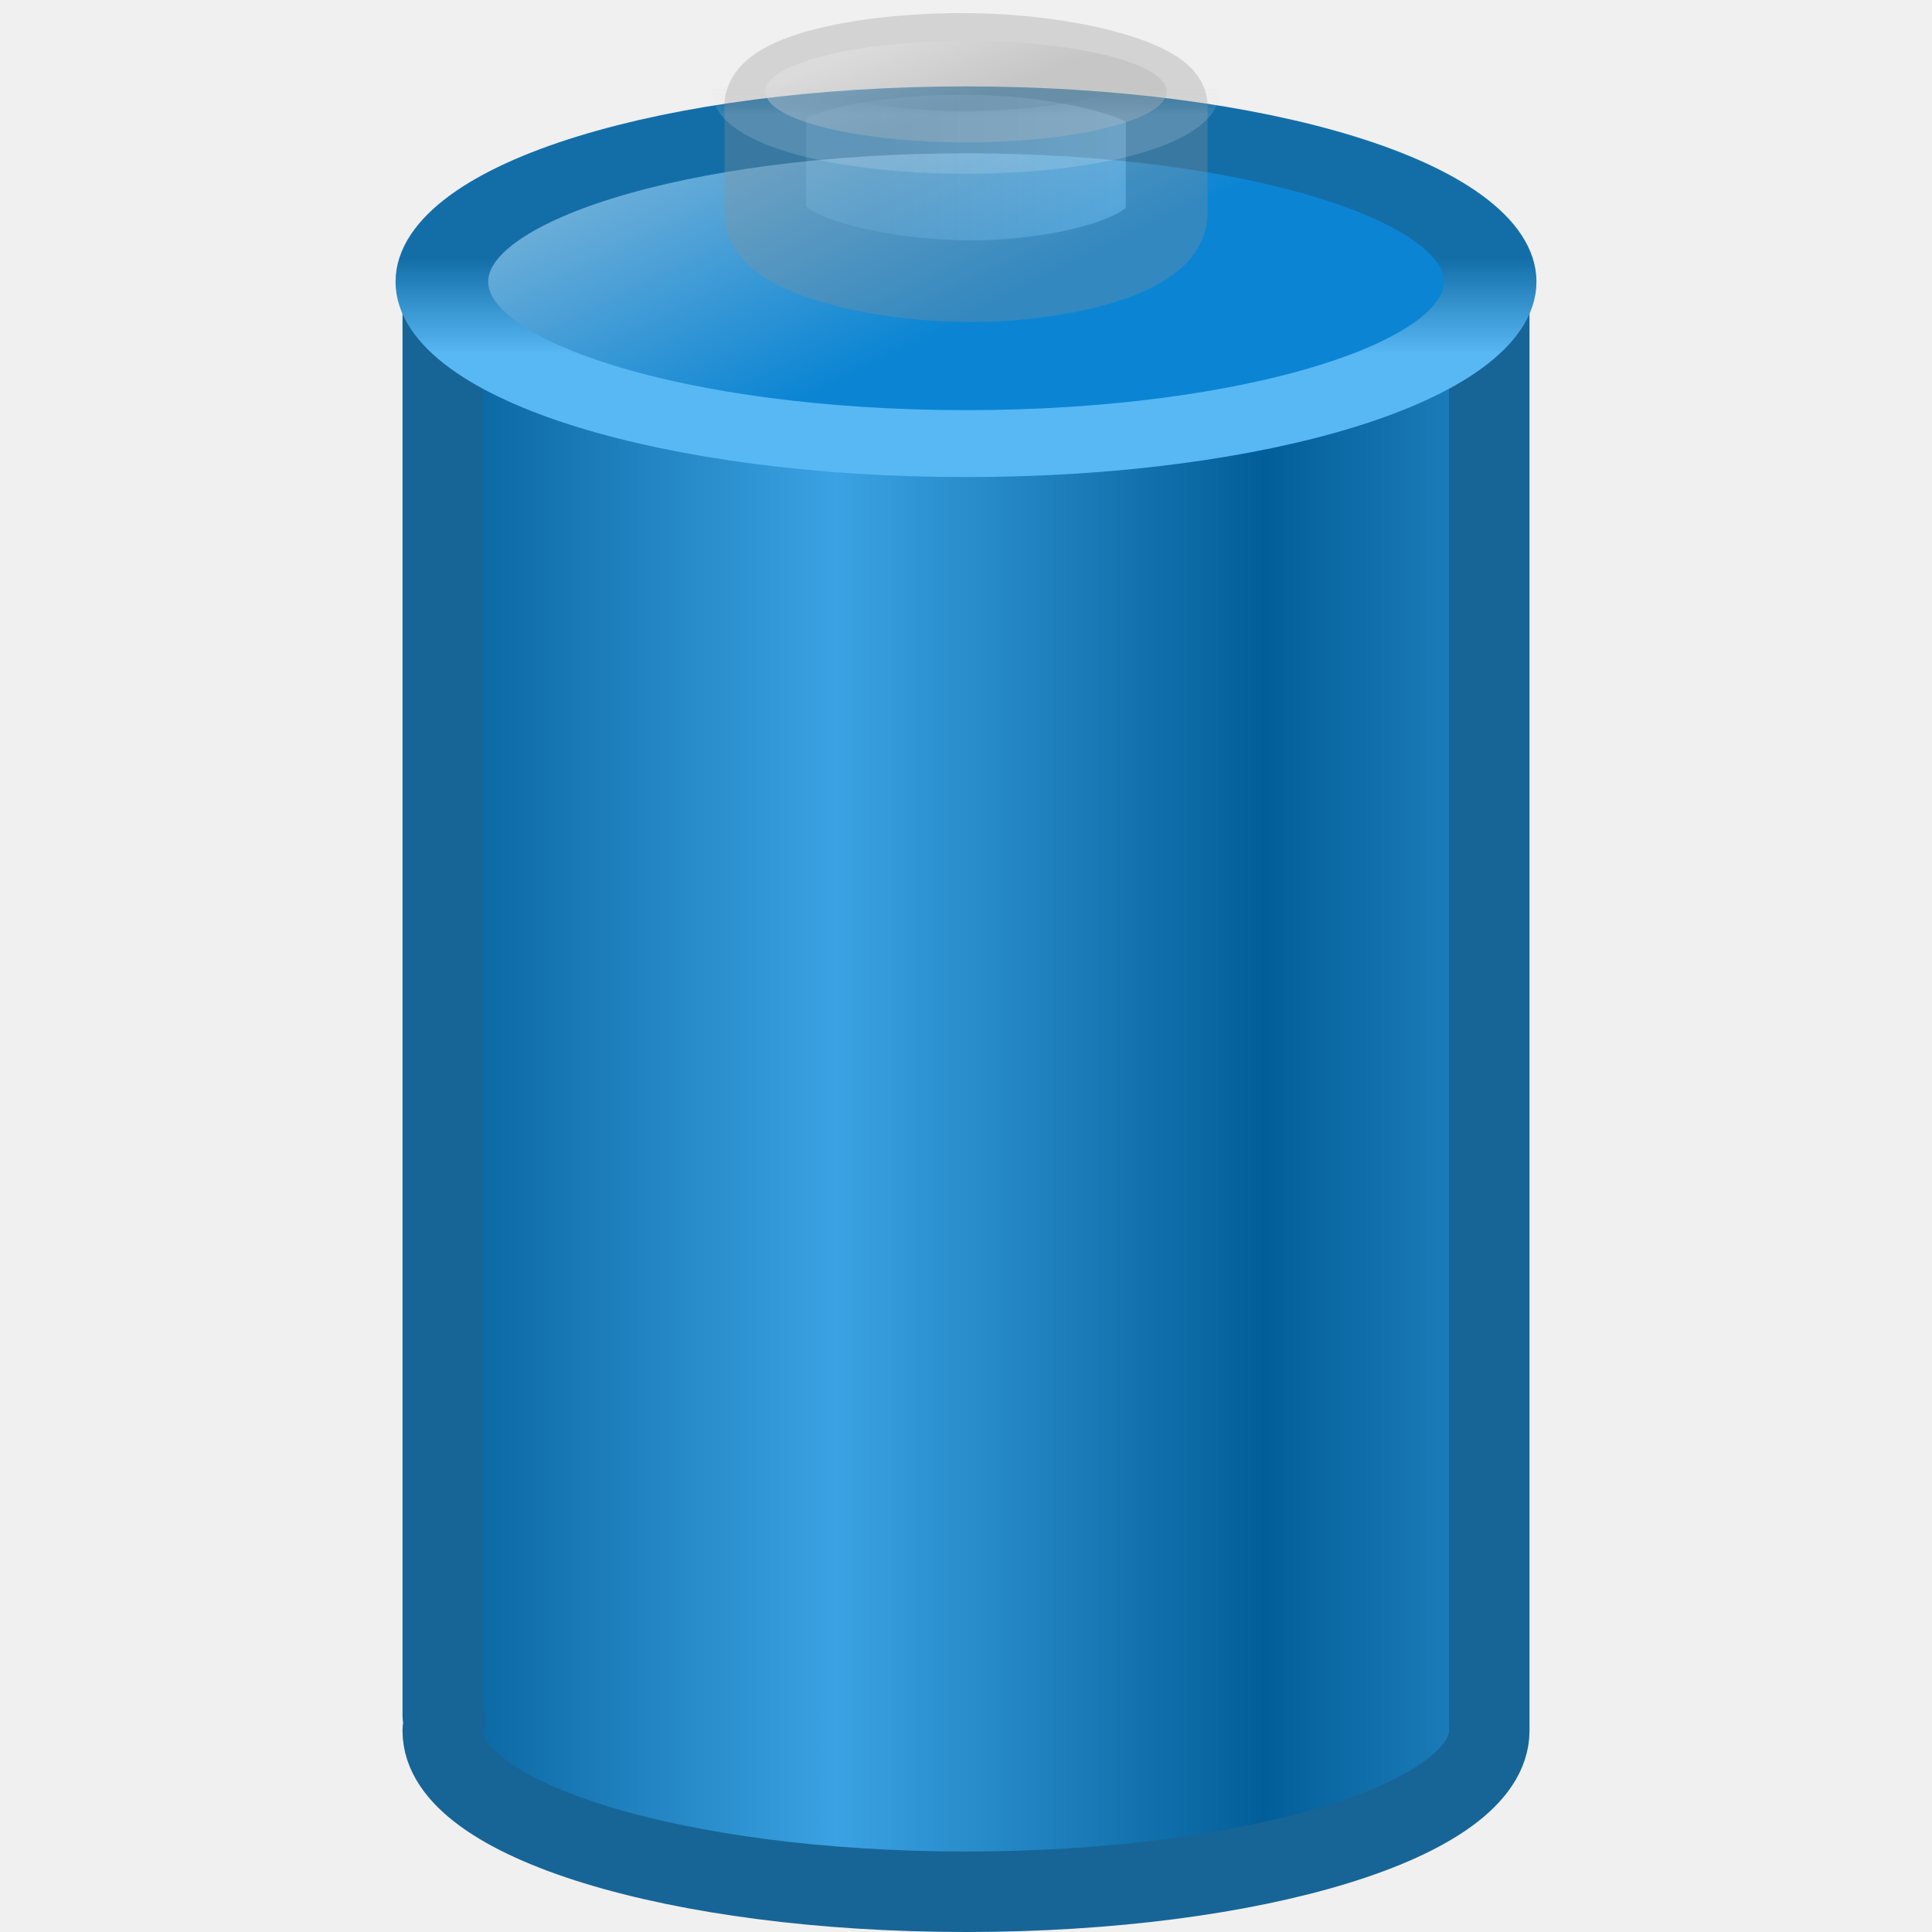
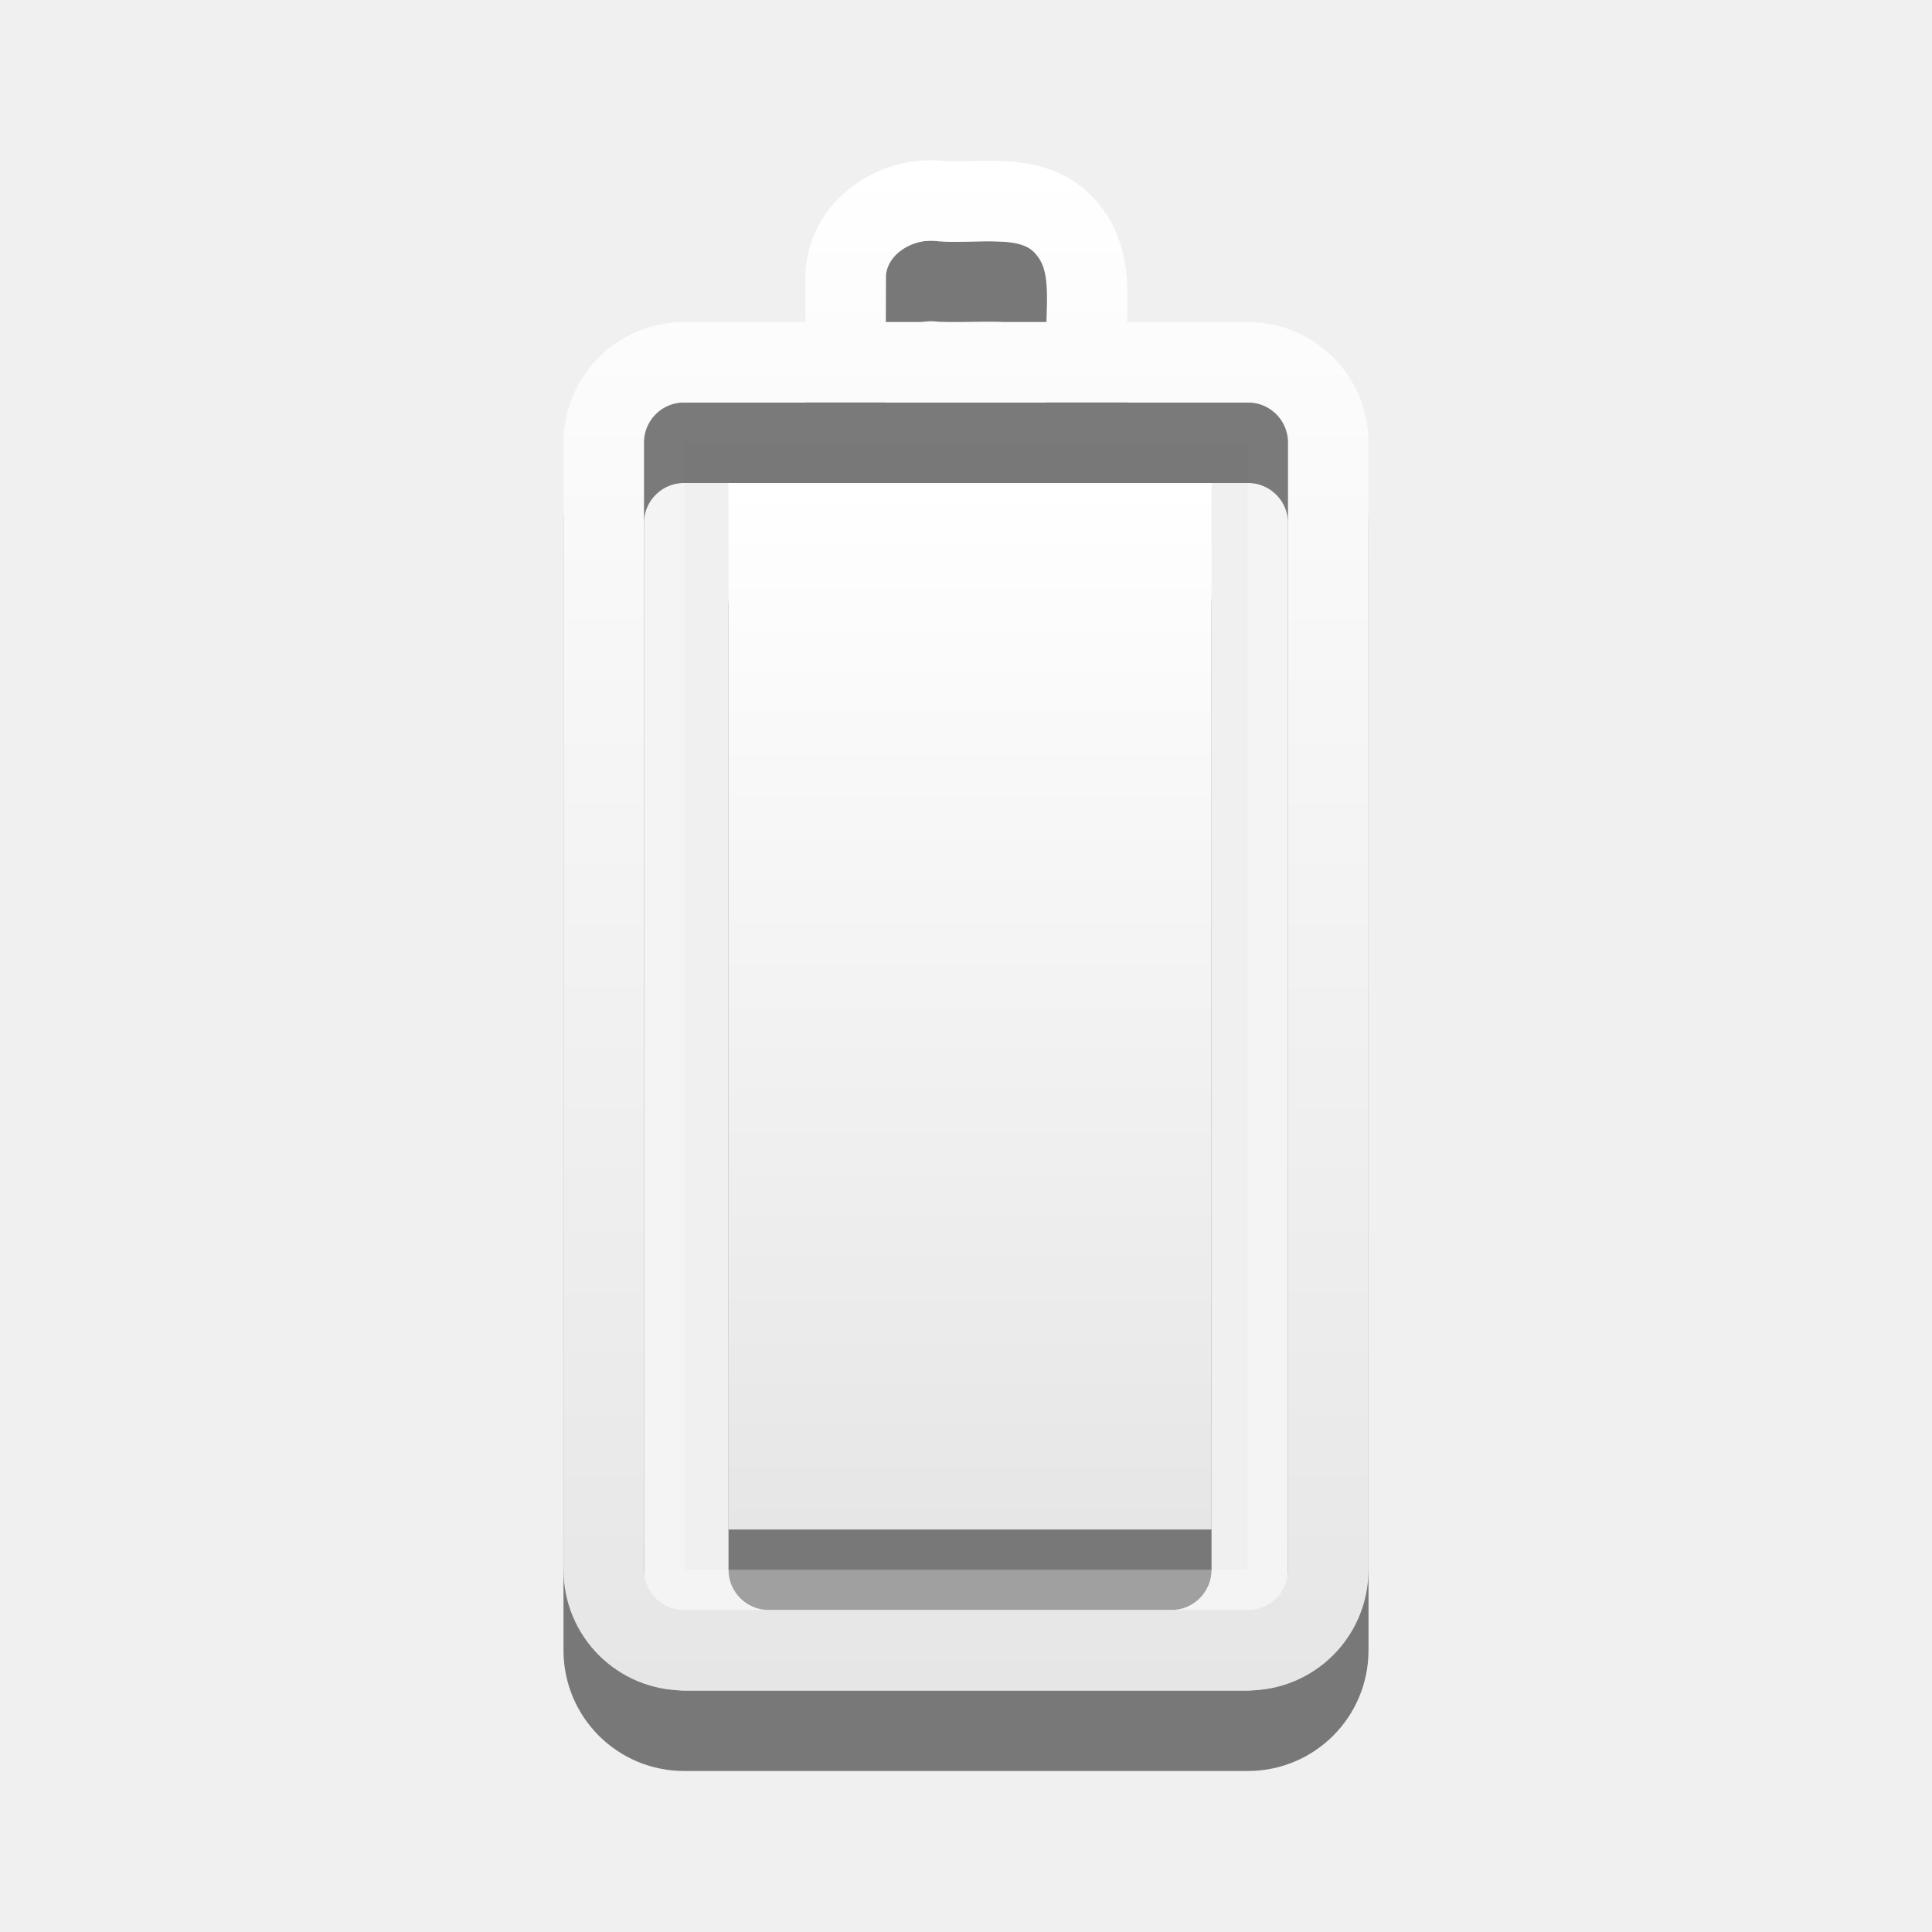
- <svg xmlns="http://www.w3.org/2000/svg" xmlns:xlink="http://www.w3.org/1999/xlink" version="1.0" width="24" height="24" id="svg2">
-   <defs id="defs4">
-     <linearGradient id="linearGradient3578-995-735-4-566-885-385-488-812-692">
-       <stop id="stop7577" style="stop-color:#025e98;stop-opacity:1" offset="0" />
-       <stop id="stop7579" style="stop-color:#3ba2e3;stop-opacity:1" offset="1" />
+ <svg xmlns="http://www.w3.org/2000/svg" xmlns:xlink="http://www.w3.org/1999/xlink" version="1.0" width="24" height="24" id="svg3239">
+   <defs id="defs3241">
+     <linearGradient x1="51.78" y1="7.258" x2="51.78" y2="31.112" id="linearGradient3235" xlink:href="#linearGradient3678" gradientUnits="userSpaceOnUse" gradientTransform="matrix(0.4101105,0,0,0.5452071,-9.798735,1.043118)" />
+     <linearGradient x1="12" y1="1.99" x2="12" y2="21" id="linearGradient3204" xlink:href="#linearGradient3678" gradientUnits="userSpaceOnUse" gradientTransform="translate(-1,-1)" />
+     <linearGradient id="linearGradient3678">
+       <stop id="stop3680" style="stop-color:#ffffff;stop-opacity:1" offset="0" />
+       <stop id="stop3682" style="stop-color:#e6e6e6;stop-opacity:1" offset="1" />
    </linearGradient>
-     <linearGradient x1="4" y1="13.5" x2="10.143" y2="13.5" id="linearGradient3227" xlink:href="#linearGradient3578-995-735-4-566-885-385-488-812-692" gradientUnits="userSpaceOnUse" gradientTransform="matrix(0.8666667,0,0,1,1.6,-1.000015)" spreadMethod="reflect" />
-     <linearGradient id="linearGradient3598-871-484-814-161-889-287-317-39-832">
-       <stop id="stop7589" style="stop-color:#58b8f4;stop-opacity:1" offset="0" />
-       <stop id="stop7591" style="stop-color:#136ea8;stop-opacity:1" offset="1" />
-     </linearGradient>
-     <linearGradient x1="24" y1="16.525" x2="24" y2="13.285" id="linearGradient3247" xlink:href="#linearGradient3598-871-484-814-161-889-287-317-39-832" gradientUnits="userSpaceOnUse" />
-     <linearGradient id="linearGradient3592-990-183-196-279-371-272-744-724-968">
-       <stop id="stop7583" style="stop-color:#6aadd8;stop-opacity:1" offset="0" />
-       <stop id="stop7585" style="stop-color:#0b85d3;stop-opacity:1" offset="1" />
-     </linearGradient>
-     <linearGradient x1="15.036" y1="11.206" x2="19.777" y2="18.185" id="linearGradient3245" xlink:href="#linearGradient3592-990-183-196-279-371-272-744-724-968" gradientUnits="userSpaceOnUse" />
-     <linearGradient id="linearGradient4173-908-339">
-       <stop id="stop4476" style="stop-color:#b2b2b2;stop-opacity:1" offset="0" />
-       <stop id="stop4478" style="stop-color:#e6e6e6;stop-opacity:1" offset="1" />
-     </linearGradient>
-     <linearGradient x1="21.714" y1="10.286" x2="27.038" y2="10.286" id="linearGradient3255" xlink:href="#linearGradient4173-908-339" gradientUnits="userSpaceOnUse" gradientTransform="matrix(0.5513378,0,0,0.6057331,-1.110266,-3.946096)" />
-     <linearGradient id="linearGradient3564-531">
-       <stop id="stop4452" style="stop-color:#ffffff;stop-opacity:0.373" offset="0" />
-       <stop id="stop4454" style="stop-color:#a9a9a9;stop-opacity:0" offset="1" />
-     </linearGradient>
-     <linearGradient x1="24" y1="16.525" x2="24" y2="13.285" id="linearGradient3259" xlink:href="#linearGradient3564-531" gradientUnits="userSpaceOnUse" />
-     <linearGradient id="linearGradient10033-588-987">
-       <stop id="stop4446" style="stop-color:#e5e5e5;stop-opacity:1" offset="0" />
-       <stop id="stop4448" style="stop-color:#b2b2b2;stop-opacity:1" offset="1" />
-     </linearGradient>
-     <linearGradient x1="15.036" y1="11.206" x2="19.777" y2="18.185" id="linearGradient3257" xlink:href="#linearGradient10033-588-987" gradientUnits="userSpaceOnUse" />
+     <linearGradient x1="159.686" y1="14.404" x2="159.686" y2="38.28" id="linearGradient2388" xlink:href="#linearGradient3678" gradientUnits="userSpaceOnUse" gradientTransform="matrix(-0.4100229,0,0,0.5447147,78.02999,-3.845903)" />
  </defs>
-   <g id="layer1">
-     <path d="M 5.5,3.5 C 5.5,10.167 5.5,14.646 5.5,21.312 C 5.501,21.321 5.528,21.334 5.531,21.344 C 5.52,21.393 5.5,21.45 5.5,21.5 C 5.5,22.61 8.406,23.5 12,23.5 C 15.594,23.5 18.5,22.61 18.5,21.5 C 18.5,21.481 18.502,21.457 18.5,21.438 C 18.5,14.771 18.5,10.167 18.5,3.5 C 14.167,3.5 9.833,3.5 5.5,3.5 z" id="rect2432" style="fill:url(#linearGradient3227);fill-opacity:1;fill-rule:nonzero;stroke:#176597;stroke-width:1;stroke-linecap:round;stroke-linejoin:round;marker:none;marker-start:none;marker-mid:none;marker-end:none;stroke-miterlimit:10;stroke-dasharray:none;stroke-dashoffset:0;stroke-opacity:1;visibility:visible;display:inline;overflow:visible;enable-background:accumulate" />
-     <path d="M 36.857,14.071 A 12.857,5.5 0 1 1 11.143,14.071 A 12.857,5.5 0 1 1 36.857,14.071 z" transform="matrix(0.5064111,0,0,0.3656364,-0.1538667,-1.645027)" id="path3243" style="fill:url(#linearGradient3245);fill-opacity:1;fill-rule:nonzero;stroke:url(#linearGradient3247);stroke-width:2.273;stroke-linecap:butt;stroke-linejoin:round;marker:none;marker-start:none;marker-mid:none;marker-end:none;stroke-miterlimit:10;stroke-dasharray:none;stroke-dashoffset:0;stroke-opacity:1;visibility:visible;display:block;overflow:visible" />
-     <path d="M 12.061,0.671 C 10.761,0.653 9.507,0.932 9.507,1.317 C 9.507,1.355 9.507,2.61 9.507,2.649 C 9.507,3.181 10.957,3.493 12.061,3.493 C 13.165,3.493 14.493,3.181 14.493,2.649 C 14.493,2.618 14.493,1.599 14.493,1.317 C 14.493,1.035 13.373,0.689 12.061,0.671 z" id="path3251" style="opacity:0.3;fill:url(#linearGradient3255);fill-opacity:1;fill-rule:nonzero;stroke:#919191;stroke-width:1.015;stroke-linecap:butt;stroke-linejoin:round;marker:none;marker-start:none;marker-mid:none;marker-end:none;stroke-miterlimit:10;stroke-dasharray:none;stroke-dashoffset:0;stroke-opacity:1;visibility:visible;display:block;overflow:visible" />
-     <path d="M 36.857,14.071 A 12.857,5.5 0 1 1 11.143,14.071 A 12.857,5.5 0 1 1 36.857,14.071 z" transform="matrix(0.1938623,0,0,0.11461,7.347305,-0.4748872)" id="path3253" style="opacity:0.4;fill:url(#linearGradient3257);fill-opacity:1;fill-rule:nonzero;stroke:url(#linearGradient3259);stroke-width:6.809;stroke-linecap:butt;stroke-linejoin:round;marker:none;marker-start:none;marker-mid:none;marker-end:none;stroke-miterlimit:10;stroke-dasharray:none;stroke-dashoffset:0;stroke-opacity:1;visibility:visible;display:block;overflow:visible" />
+   <g transform="translate(1,1)" id="layer1">
+     <rect width="6" height="13" rx="0.5" ry="0.5" x="8.05" y="6" id="rect3206" style="opacity:0.5;fill:#000000;fill-opacity:1;fill-rule:nonzero;stroke:none;stroke-width:1;marker:none;visibility:visible;display:inline;overflow:visible;enable-background:accumulate" />
+     <rect width="14.5" height="7.5" rx="0.25" ry="0.25" x="-18.75" y="7.25" transform="matrix(0,-1,1,0,0,0)" id="rect3236" style="opacity:0.3;fill:none;stroke:#ffffff;stroke-width:0.5;stroke-linecap:round;stroke-linejoin:miter;stroke-miterlimit:4;stroke-opacity:1;stroke-dasharray:none;stroke-dashoffset:0;marker:none;visibility:visible;display:inline;overflow:visible;enable-background:accumulate" />
+     <path d="m 6.5,19.5 0,-14 c 0,-0.554 0.446,-1 1,-1 l 7,0 c 0.554,0 1,0.446 1,1 l 0,14 c 0,0.554 -0.446,1 -1,1 l -7,0 c -0.554,0 -1,-0.446 -1,-1 z M 9.503,4.382 c 7e-4,-0.328 0.002,-0.656 0.003,-0.984 0.041,-0.598 0.65,-0.977 1.212,-0.897 0.533,0.023 1.177,-0.124 1.555,0.363 0.351,0.438 0.191,1.021 0.228,1.537" id="path3208" style="opacity:0.5;fill:none;stroke:#000000;stroke-width:1;stroke-linecap:round;stroke-linejoin:miter;stroke-miterlimit:4;stroke-opacity:1;stroke-dashoffset:0;marker:none;visibility:visible;display:inline;overflow:visible;enable-background:accumulate" />
+     <path d="M 8.05,5 C 10.05,5 12.05,5 14.05,5 c 0,4.333 0,8.667 0,13 -2,0 -4,0 -6,0 0,-4.333 0,-8.667 0,-13 z" id="rect3728" style="fill:url(#linearGradient3235);fill-opacity:1;fill-rule:nonzero;stroke:none;stroke-width:1;marker:none;visibility:visible;display:inline;overflow:visible;enable-background:accumulate" />
+     <path d="m 6.5,18.5 0,-14 c 0,-0.554 0.446,-1 1,-1 l 7,0 c 0.554,0 1,0.446 1,1 l 0,14 c 0,0.554 -0.446,1 -1,1 l -7,0 c -0.554,0 -1,-0.446 -1,-1 z M 9.503,3.382 c 7e-4,-0.328 0.002,-0.656 0.003,-0.984 0.041,-0.598 0.65,-0.977 1.212,-0.897 0.533,0.023 1.177,-0.124 1.555,0.363 0.351,0.438 0.191,1.021 0.228,1.537" id="rect2442" style="fill:none;stroke:url(#linearGradient3204);stroke-width:1;stroke-linecap:round;stroke-linejoin:miter;stroke-miterlimit:4;stroke-opacity:1;stroke-dashoffset:0;marker:none;visibility:visible;display:inline;overflow:visible;enable-background:accumulate" />
  </g>
</svg>
